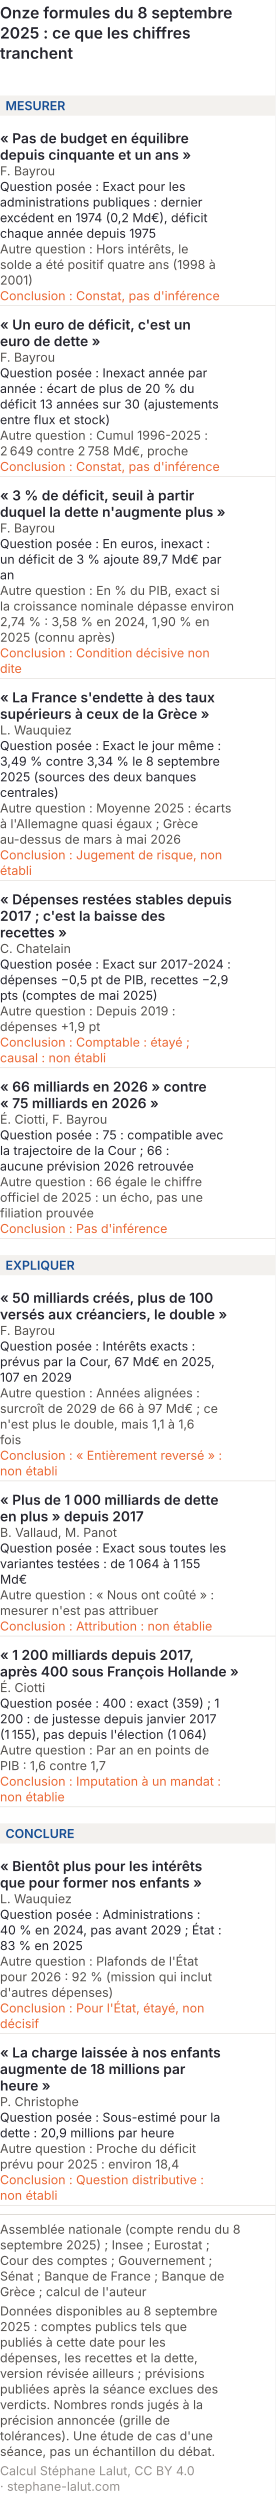
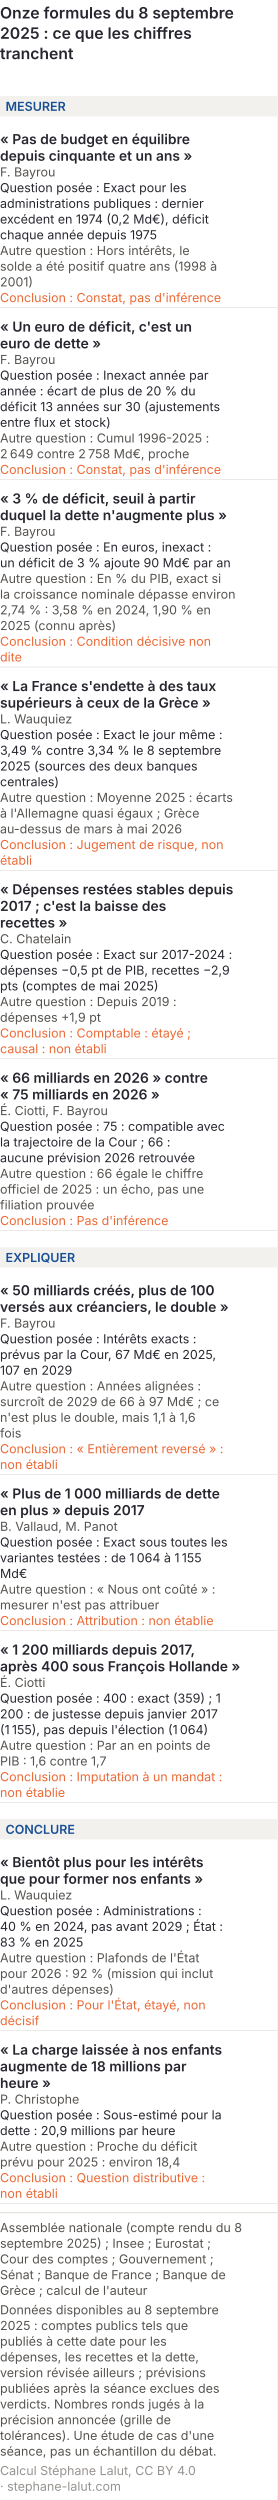
- <svg xmlns="http://www.w3.org/2000/svg" viewBox="0 0 300 2723" role="img" font-variant-numeric="tabular-nums" aria-labelledby="formm-t formm-d" font-family="Inter, 'Helvetica Neue', Arial, sans-serif">
-   <rect width="300" height="2723" fill="#ffffff" />
+ <svg xmlns="http://www.w3.org/2000/svg" viewBox="0 0 300 2706" role="img" font-variant-numeric="tabular-nums" aria-labelledby="formm-t formm-d" font-family="Inter, 'Helvetica Neue', Arial, sans-serif">
+   <rect width="300" height="2706" fill="#ffffff" />
  <text x="0" y="20" font-size="17" font-weight="600" fill="#26262f">Onze formules du 8 septembre</text>
  <text x="0" y="42" font-size="17" font-weight="600" fill="#26262f">2025 : ce que les chiffres</text>
  <text x="0" y="64" font-size="17" font-weight="600" fill="#26262f">tranchent</text>
  <rect x="0" y="104" width="300" height="22" fill="#f3f1ee" />
  <text x="6" y="120" font-size="13.5" font-weight="600" fill="#184f95">MESURER</text>
  <text x="0" y="156" font-size="15" font-weight="600" fill="#26262f">« Pas de budget en équilibre</text>
  <text x="0" y="174" font-size="15" font-weight="600" fill="#26262f">depuis cinquante et un ans »</text>
  <text x="0" y="191" font-size="13.5" fill="#55524f">F. Bayrou</text>
  <text x="0" y="208" font-size="13.5" fill="#26262f">Question posée : Exact pour les</text>
  <text x="0" y="225" font-size="13.5" fill="#26262f">administrations publiques : dernier</text>
  <text x="0" y="242" font-size="13.5" fill="#26262f">excédent en 1974 (0,2 Md€), déficit</text>
  <text x="0" y="259" font-size="13.5" fill="#26262f">chaque année depuis 1975</text>
  <text x="0" y="276" font-size="13.5" fill="#55524f">Autre question : Hors intérêts, le</text>
  <text x="0" y="293" font-size="13.5" fill="#55524f">solde a été positif quatre ans (1998 à</text>
  <text x="0" y="310" font-size="13.5" fill="#55524f">2001)</text>
  <text x="0" y="327" font-size="13.5" fill="#eb6834">Conclusion : Constat, pas d'inférence</text>
  <line x1="0" y1="333" x2="300" y2="333" stroke="#dcd8d3" stroke-width="0.6" />
  <text x="0" y="359" font-size="15" font-weight="600" fill="#26262f">« Un euro de déficit, c'est un</text>
  <text x="0" y="377" font-size="15" font-weight="600" fill="#26262f">euro de dette »</text>
  <text x="0" y="394" font-size="13.5" fill="#55524f">F. Bayrou</text>
  <text x="0" y="411" font-size="13.5" fill="#26262f">Question posée : Inexact année par</text>
  <text x="0" y="428" font-size="13.5" fill="#26262f">année : écart de plus de 20 % du</text>
  <text x="0" y="445" font-size="13.5" fill="#26262f">déficit 13 années sur 30 (ajustements</text>
  <text x="0" y="462" font-size="13.5" fill="#26262f">entre flux et stock)</text>
  <text x="0" y="479" font-size="13.5" fill="#55524f">Autre question : Cumul 1996-2025 :</text>
  <text x="0" y="496" font-size="13.5" fill="#55524f">2 649 contre 2 758 Md€, proche</text>
  <text x="0" y="513" font-size="13.5" fill="#eb6834">Conclusion : Constat, pas d'inférence</text>
  <line x1="0" y1="519" x2="300" y2="519" stroke="#dcd8d3" stroke-width="0.6" />
  <text x="0" y="545" font-size="15" font-weight="600" fill="#26262f">« 3 % de déficit, seuil à partir</text>
  <text x="0" y="563" font-size="15" font-weight="600" fill="#26262f">duquel la dette n'augmente plus »</text>
  <text x="0" y="580" font-size="13.5" fill="#55524f">F. Bayrou</text>
  <text x="0" y="597" font-size="13.5" fill="#26262f">Question posée : En euros, inexact :</text>
-   <text x="0" y="614" font-size="13.5" fill="#26262f">un déficit de 3 % ajoute 89,7 Md€ par</text>
-   <text x="0" y="631" font-size="13.5" fill="#26262f">an</text>
-   <text x="0" y="648" font-size="13.5" fill="#55524f">Autre question : En % du PIB, exact si</text>
-   <text x="0" y="665" font-size="13.5" fill="#55524f">la croissance nominale dépasse environ</text>
-   <text x="0" y="682" font-size="13.5" fill="#55524f">2,74 % : 3,58 % en 2024, 1,90 % en</text>
-   <text x="0" y="699" font-size="13.5" fill="#55524f">2025 (connu après)</text>
-   <text x="0" y="716" font-size="13.5" fill="#eb6834">Conclusion : Condition décisive non</text>
-   <text x="0" y="733" font-size="13.5" fill="#eb6834">dite</text>
-   <line x1="0" y1="739" x2="300" y2="739" stroke="#dcd8d3" stroke-width="0.6" />
-   <text x="0" y="765" font-size="15" font-weight="600" fill="#26262f">« La France s'endette à des taux</text>
-   <text x="0" y="783" font-size="15" font-weight="600" fill="#26262f">supérieurs à ceux de la Grèce »</text>
-   <text x="0" y="800" font-size="13.5" fill="#55524f">L. Wauquiez</text>
-   <text x="0" y="817" font-size="13.5" fill="#26262f">Question posée : Exact le jour même :</text>
-   <text x="0" y="834" font-size="13.5" fill="#26262f">3,49 % contre 3,34 % le 8 septembre</text>
-   <text x="0" y="851" font-size="13.5" fill="#26262f">2025 (sources des deux banques</text>
-   <text x="0" y="868" font-size="13.5" fill="#26262f">centrales)</text>
-   <text x="0" y="885" font-size="13.5" fill="#55524f">Autre question : Moyenne 2025 : écarts</text>
-   <text x="0" y="902" font-size="13.5" fill="#55524f">à l'Allemagne quasi égaux ; Grèce</text>
-   <text x="0" y="919" font-size="13.5" fill="#55524f">au-dessus de mars à mai 2026</text>
-   <text x="0" y="936" font-size="13.5" fill="#eb6834">Conclusion : Jugement de risque, non</text>
-   <text x="0" y="953" font-size="13.5" fill="#eb6834">établi</text>
-   <line x1="0" y1="959" x2="300" y2="959" stroke="#dcd8d3" stroke-width="0.6" />
-   <text x="0" y="985" font-size="15" font-weight="600" fill="#26262f">« Dépenses restées stables depuis</text>
-   <text x="0" y="1003" font-size="15" font-weight="600" fill="#26262f">2017 ; c'est la baisse des</text>
-   <text x="0" y="1021" font-size="15" font-weight="600" fill="#26262f">recettes »</text>
-   <text x="0" y="1038" font-size="13.5" fill="#55524f">C. Chatelain</text>
-   <text x="0" y="1055" font-size="13.5" fill="#26262f">Question posée : Exact sur 2017-2024 :</text>
-   <text x="0" y="1072" font-size="13.5" fill="#26262f">dépenses −0,5 pt de PIB, recettes −2,9</text>
-   <text x="0" y="1089" font-size="13.5" fill="#26262f">pts (comptes de mai 2025)</text>
-   <text x="0" y="1106" font-size="13.5" fill="#55524f">Autre question : Depuis 2019 :</text>
-   <text x="0" y="1123" font-size="13.5" fill="#55524f">dépenses +1,9 pt</text>
-   <text x="0" y="1140" font-size="13.5" fill="#eb6834">Conclusion : Comptable : étayé ;</text>
-   <text x="0" y="1157" font-size="13.5" fill="#eb6834">causal : non établi</text>
-   <line x1="0" y1="1163" x2="300" y2="1163" stroke="#dcd8d3" stroke-width="0.6" />
-   <text x="0" y="1189" font-size="15" font-weight="600" fill="#26262f">« 66 milliards en 2026 » contre</text>
-   <text x="0" y="1207" font-size="15" font-weight="600" fill="#26262f">« 75 milliards en 2026 »</text>
-   <text x="0" y="1224" font-size="13.5" fill="#55524f">É. Ciotti, F. Bayrou</text>
-   <text x="0" y="1241" font-size="13.5" fill="#26262f">Question posée : 75 : compatible avec</text>
-   <text x="0" y="1258" font-size="13.5" fill="#26262f">la trajectoire de la Cour ; 66 :</text>
-   <text x="0" y="1275" font-size="13.5" fill="#26262f">aucune prévision 2026 retrouvée</text>
-   <text x="0" y="1292" font-size="13.5" fill="#55524f">Autre question : 66 égale le chiffre</text>
-   <text x="0" y="1309" font-size="13.5" fill="#55524f">officiel de 2025 : un écho, pas une</text>
-   <text x="0" y="1326" font-size="13.5" fill="#55524f">filiation prouvée</text>
-   <text x="0" y="1343" font-size="13.5" fill="#eb6834">Conclusion : Pas d'inférence</text>
-   <line x1="0" y1="1349" x2="300" y2="1349" stroke="#dcd8d3" stroke-width="0.6" />
-   <rect x="0" y="1367" width="300" height="22" fill="#f3f1ee" />
-   <text x="6" y="1383" font-size="13.5" font-weight="600" fill="#184f95">EXPLIQUER</text>
-   <text x="0" y="1419" font-size="15" font-weight="600" fill="#26262f">« 50 milliards créés, plus de 100</text>
-   <text x="0" y="1437" font-size="15" font-weight="600" fill="#26262f">versés aux créanciers, le double »</text>
-   <text x="0" y="1454" font-size="13.5" fill="#55524f">F. Bayrou</text>
-   <text x="0" y="1471" font-size="13.5" fill="#26262f">Question posée : Intérêts exacts :</text>
-   <text x="0" y="1488" font-size="13.5" fill="#26262f">prévus par la Cour, 67 Md€ en 2025,</text>
-   <text x="0" y="1505" font-size="13.5" fill="#26262f">107 en 2029</text>
-   <text x="0" y="1522" font-size="13.5" fill="#55524f">Autre question : Années alignées :</text>
-   <text x="0" y="1539" font-size="13.5" fill="#55524f">surcroît de 2029 de 66 à 97 Md€ ; ce</text>
-   <text x="0" y="1556" font-size="13.5" fill="#55524f">n'est plus le double, mais 1,1 à 1,6</text>
-   <text x="0" y="1573" font-size="13.5" fill="#55524f">fois</text>
-   <text x="0" y="1590" font-size="13.5" fill="#eb6834">Conclusion : « Entièrement reversé » :</text>
-   <text x="0" y="1607" font-size="13.5" fill="#eb6834">non établi</text>
-   <line x1="0" y1="1613" x2="300" y2="1613" stroke="#dcd8d3" stroke-width="0.6" />
-   <text x="0" y="1639" font-size="15" font-weight="600" fill="#26262f">« Plus de 1 000 milliards de dette</text>
-   <text x="0" y="1657" font-size="15" font-weight="600" fill="#26262f">en plus » depuis 2017</text>
-   <text x="0" y="1674" font-size="13.5" fill="#55524f">B. Vallaud, M. Panot</text>
-   <text x="0" y="1691" font-size="13.5" fill="#26262f">Question posée : Exact sous toutes les</text>
-   <text x="0" y="1708" font-size="13.5" fill="#26262f">variantes testées : de 1 064 à 1 155</text>
-   <text x="0" y="1725" font-size="13.5" fill="#26262f">Md€</text>
-   <text x="0" y="1742" font-size="13.5" fill="#55524f">Autre question : « Nous ont coûté » :</text>
-   <text x="0" y="1759" font-size="13.5" fill="#55524f">mesurer n'est pas attribuer</text>
-   <text x="0" y="1776" font-size="13.5" fill="#eb6834">Conclusion : Attribution : non établie</text>
-   <line x1="0" y1="1782" x2="300" y2="1782" stroke="#dcd8d3" stroke-width="0.6" />
-   <text x="0" y="1808" font-size="15" font-weight="600" fill="#26262f">« 1 200 milliards depuis 2017,</text>
-   <text x="0" y="1826" font-size="15" font-weight="600" fill="#26262f">après 400 sous François Hollande »</text>
-   <text x="0" y="1843" font-size="13.5" fill="#55524f">É. Ciotti</text>
-   <text x="0" y="1860" font-size="13.5" fill="#26262f">Question posée : 400 : exact (359) ; 1</text>
-   <text x="0" y="1877" font-size="13.5" fill="#26262f">200 : de justesse depuis janvier 2017</text>
-   <text x="0" y="1894" font-size="13.5" fill="#26262f">(1 155), pas depuis l'élection (1 064)</text>
-   <text x="0" y="1911" font-size="13.5" fill="#55524f">Autre question : Par an en points de</text>
-   <text x="0" y="1928" font-size="13.5" fill="#55524f">PIB : 1,6 contre 1,7</text>
-   <text x="0" y="1945" font-size="13.5" fill="#eb6834">Conclusion : Imputation à un mandat :</text>
-   <text x="0" y="1962" font-size="13.5" fill="#eb6834">non établie</text>
-   <line x1="0" y1="1968" x2="300" y2="1968" stroke="#dcd8d3" stroke-width="0.6" />
-   <rect x="0" y="1986" width="300" height="22" fill="#f3f1ee" />
-   <text x="6" y="2002" font-size="13.5" font-weight="600" fill="#184f95">CONCLURE</text>
-   <text x="0" y="2038" font-size="15" font-weight="600" fill="#26262f">« Bientôt plus pour les intérêts</text>
-   <text x="0" y="2056" font-size="15" font-weight="600" fill="#26262f">que pour former nos enfants »</text>
-   <text x="0" y="2073" font-size="13.5" fill="#55524f">L. Wauquiez</text>
-   <text x="0" y="2090" font-size="13.5" fill="#26262f">Question posée : Administrations :</text>
-   <text x="0" y="2107" font-size="13.5" fill="#26262f">40 % en 2024, pas avant 2029 ; État :</text>
-   <text x="0" y="2124" font-size="13.5" fill="#26262f">83 % en 2025</text>
-   <text x="0" y="2141" font-size="13.5" fill="#55524f">Autre question : Plafonds de l'État</text>
-   <text x="0" y="2158" font-size="13.5" fill="#55524f">pour 2026 : 92 % (mission qui inclut</text>
-   <text x="0" y="2175" font-size="13.5" fill="#55524f">d'autres dépenses)</text>
-   <text x="0" y="2192" font-size="13.5" fill="#eb6834">Conclusion : Pour l'État, étayé, non</text>
-   <text x="0" y="2209" font-size="13.5" fill="#eb6834">décisif</text>
-   <line x1="0" y1="2215" x2="300" y2="2215" stroke="#dcd8d3" stroke-width="0.6" />
-   <text x="0" y="2241" font-size="15" font-weight="600" fill="#26262f">« La charge laissée à nos enfants</text>
-   <text x="0" y="2259" font-size="15" font-weight="600" fill="#26262f">augmente de 18 millions par</text>
-   <text x="0" y="2277" font-size="15" font-weight="600" fill="#26262f">heure »</text>
-   <text x="0" y="2294" font-size="13.5" fill="#55524f">P. Christophe</text>
-   <text x="0" y="2311" font-size="13.5" fill="#26262f">Question posée : Sous-estimé pour la</text>
-   <text x="0" y="2328" font-size="13.5" fill="#26262f">dette : 20,9 millions par heure</text>
-   <text x="0" y="2345" font-size="13.5" fill="#55524f">Autre question : Proche du déficit</text>
-   <text x="0" y="2362" font-size="13.5" fill="#55524f">prévu pour 2025 : environ 18,4</text>
-   <text x="0" y="2379" font-size="13.5" fill="#eb6834">Conclusion : Question distributive :</text>
-   <text x="0" y="2396" font-size="13.5" fill="#eb6834">non établi</text>
-   <line x1="0" y1="2402" x2="300" y2="2402" stroke="#dcd8d3" stroke-width="0.6" />
-   <line x1="0" y1="2412.0" x2="300" y2="2412.0" stroke="#dcd8d3" />
-   <text class="pied-source" x="0" y="2433.0" font-size="13.5" fill="#55524f">Assemblée nationale (compte rendu du 8</text>
-   <text class="pied-source" x="0" y="2450.0" font-size="13.5" fill="#55524f">septembre 2025) ; Insee ; Eurostat ;</text>
-   <text class="pied-source" x="0" y="2467.0" font-size="13.5" fill="#55524f">Cour des comptes ; Gouvernement ;</text>
-   <text class="pied-source" x="0" y="2484.0" font-size="13.5" fill="#55524f">Sénat ; Banque de France ; Banque de</text>
-   <text class="pied-source" x="0" y="2501.0" font-size="13.5" fill="#55524f">Grèce ; calcul de l'auteur</text>
-   <text class="pied-note" x="0" y="2522.0" font-size="13.5" fill="#55524f">Données disponibles au 8 septembre</text>
-   <text class="pied-note" x="0" y="2539.0" font-size="13.5" fill="#55524f">2025 : comptes publics tels que</text>
-   <text class="pied-note" x="0" y="2556.0" font-size="13.5" fill="#55524f">publiés à cette date pour les</text>
-   <text class="pied-note" x="0" y="2573.0" font-size="13.5" fill="#55524f">dépenses, les recettes et la dette,</text>
-   <text class="pied-note" x="0" y="2590.0" font-size="13.5" fill="#55524f">version révisée ailleurs ; prévisions</text>
-   <text class="pied-note" x="0" y="2607.0" font-size="13.5" fill="#55524f">publiées après la séance exclues des</text>
-   <text class="pied-note" x="0" y="2624.0" font-size="13.5" fill="#55524f">verdicts. Nombres ronds jugés à la</text>
-   <text class="pied-note" x="0" y="2641.0" font-size="13.5" fill="#55524f">précision annoncée (grille de</text>
-   <text class="pied-note" x="0" y="2658.0" font-size="13.5" fill="#55524f">tolérances). Une étude de cas d'une</text>
-   <text class="pied-note" x="0" y="2675.0" font-size="13.5" fill="#55524f">séance, pas un échantillon du débat.</text>
-   <text class="pied-licence" x="0" y="2696.0" font-size="13.5" fill="#96928f">Calcul Stéphane Lalut, CC BY 4.0</text>
-   <text class="pied-licence" x="0" y="2713.0" font-size="13.5" fill="#96928f">· stephane-lalut.com</text>
+   <text x="0" y="614" font-size="13.5" fill="#26262f">un déficit de 3 % ajoute 90 Md€ par an</text>
+   <text x="0" y="631" font-size="13.5" fill="#55524f">Autre question : En % du PIB, exact si</text>
+   <text x="0" y="648" font-size="13.5" fill="#55524f">la croissance nominale dépasse environ</text>
+   <text x="0" y="665" font-size="13.5" fill="#55524f">2,74 % : 3,58 % en 2024, 1,90 % en</text>
+   <text x="0" y="682" font-size="13.5" fill="#55524f">2025 (connu après)</text>
+   <text x="0" y="699" font-size="13.5" fill="#eb6834">Conclusion : Condition décisive non</text>
+   <text x="0" y="716" font-size="13.5" fill="#eb6834">dite</text>
+   <line x1="0" y1="722" x2="300" y2="722" stroke="#dcd8d3" stroke-width="0.6" />
+   <text x="0" y="748" font-size="15" font-weight="600" fill="#26262f">« La France s'endette à des taux</text>
+   <text x="0" y="766" font-size="15" font-weight="600" fill="#26262f">supérieurs à ceux de la Grèce »</text>
+   <text x="0" y="783" font-size="13.5" fill="#55524f">L. Wauquiez</text>
+   <text x="0" y="800" font-size="13.5" fill="#26262f">Question posée : Exact le jour même :</text>
+   <text x="0" y="817" font-size="13.5" fill="#26262f">3,49 % contre 3,34 % le 8 septembre</text>
+   <text x="0" y="834" font-size="13.5" fill="#26262f">2025 (sources des deux banques</text>
+   <text x="0" y="851" font-size="13.5" fill="#26262f">centrales)</text>
+   <text x="0" y="868" font-size="13.5" fill="#55524f">Autre question : Moyenne 2025 : écarts</text>
+   <text x="0" y="885" font-size="13.5" fill="#55524f">à l'Allemagne quasi égaux ; Grèce</text>
+   <text x="0" y="902" font-size="13.5" fill="#55524f">au-dessus de mars à mai 2026</text>
+   <text x="0" y="919" font-size="13.5" fill="#eb6834">Conclusion : Jugement de risque, non</text>
+   <text x="0" y="936" font-size="13.5" fill="#eb6834">établi</text>
+   <line x1="0" y1="942" x2="300" y2="942" stroke="#dcd8d3" stroke-width="0.6" />
+   <text x="0" y="968" font-size="15" font-weight="600" fill="#26262f">« Dépenses restées stables depuis</text>
+   <text x="0" y="986" font-size="15" font-weight="600" fill="#26262f">2017 ; c'est la baisse des</text>
+   <text x="0" y="1004" font-size="15" font-weight="600" fill="#26262f">recettes »</text>
+   <text x="0" y="1021" font-size="13.5" fill="#55524f">C. Chatelain</text>
+   <text x="0" y="1038" font-size="13.5" fill="#26262f">Question posée : Exact sur 2017-2024 :</text>
+   <text x="0" y="1055" font-size="13.5" fill="#26262f">dépenses −0,5 pt de PIB, recettes −2,9</text>
+   <text x="0" y="1072" font-size="13.5" fill="#26262f">pts (comptes de mai 2025)</text>
+   <text x="0" y="1089" font-size="13.5" fill="#55524f">Autre question : Depuis 2019 :</text>
+   <text x="0" y="1106" font-size="13.5" fill="#55524f">dépenses +1,9 pt</text>
+   <text x="0" y="1123" font-size="13.5" fill="#eb6834">Conclusion : Comptable : étayé ;</text>
+   <text x="0" y="1140" font-size="13.5" fill="#eb6834">causal : non établi</text>
+   <line x1="0" y1="1146" x2="300" y2="1146" stroke="#dcd8d3" stroke-width="0.6" />
+   <text x="0" y="1172" font-size="15" font-weight="600" fill="#26262f">« 66 milliards en 2026 » contre</text>
+   <text x="0" y="1190" font-size="15" font-weight="600" fill="#26262f">« 75 milliards en 2026 »</text>
+   <text x="0" y="1207" font-size="13.5" fill="#55524f">É. Ciotti, F. Bayrou</text>
+   <text x="0" y="1224" font-size="13.5" fill="#26262f">Question posée : 75 : compatible avec</text>
+   <text x="0" y="1241" font-size="13.5" fill="#26262f">la trajectoire de la Cour ; 66 :</text>
+   <text x="0" y="1258" font-size="13.5" fill="#26262f">aucune prévision 2026 retrouvée</text>
+   <text x="0" y="1275" font-size="13.5" fill="#55524f">Autre question : 66 égale le chiffre</text>
+   <text x="0" y="1292" font-size="13.5" fill="#55524f">officiel de 2025 : un écho, pas une</text>
+   <text x="0" y="1309" font-size="13.5" fill="#55524f">filiation prouvée</text>
+   <text x="0" y="1326" font-size="13.5" fill="#eb6834">Conclusion : Pas d'inférence</text>
+   <line x1="0" y1="1332" x2="300" y2="1332" stroke="#dcd8d3" stroke-width="0.6" />
+   <rect x="0" y="1350" width="300" height="22" fill="#f3f1ee" />
+   <text x="6" y="1366" font-size="13.5" font-weight="600" fill="#184f95">EXPLIQUER</text>
+   <text x="0" y="1402" font-size="15" font-weight="600" fill="#26262f">« 50 milliards créés, plus de 100</text>
+   <text x="0" y="1420" font-size="15" font-weight="600" fill="#26262f">versés aux créanciers, le double »</text>
+   <text x="0" y="1437" font-size="13.5" fill="#55524f">F. Bayrou</text>
+   <text x="0" y="1454" font-size="13.5" fill="#26262f">Question posée : Intérêts exacts :</text>
+   <text x="0" y="1471" font-size="13.5" fill="#26262f">prévus par la Cour, 67 Md€ en 2025,</text>
+   <text x="0" y="1488" font-size="13.5" fill="#26262f">107 en 2029</text>
+   <text x="0" y="1505" font-size="13.5" fill="#55524f">Autre question : Années alignées :</text>
+   <text x="0" y="1522" font-size="13.5" fill="#55524f">surcroît de 2029 de 66 à 97 Md€ ; ce</text>
+   <text x="0" y="1539" font-size="13.5" fill="#55524f">n'est plus le double, mais 1,1 à 1,6</text>
+   <text x="0" y="1556" font-size="13.5" fill="#55524f">fois</text>
+   <text x="0" y="1573" font-size="13.5" fill="#eb6834">Conclusion : « Entièrement reversé » :</text>
+   <text x="0" y="1590" font-size="13.5" fill="#eb6834">non établi</text>
+   <line x1="0" y1="1596" x2="300" y2="1596" stroke="#dcd8d3" stroke-width="0.6" />
+   <text x="0" y="1622" font-size="15" font-weight="600" fill="#26262f">« Plus de 1 000 milliards de dette</text>
+   <text x="0" y="1640" font-size="15" font-weight="600" fill="#26262f">en plus » depuis 2017</text>
+   <text x="0" y="1657" font-size="13.5" fill="#55524f">B. Vallaud, M. Panot</text>
+   <text x="0" y="1674" font-size="13.5" fill="#26262f">Question posée : Exact sous toutes les</text>
+   <text x="0" y="1691" font-size="13.5" fill="#26262f">variantes testées : de 1 064 à 1 155</text>
+   <text x="0" y="1708" font-size="13.5" fill="#26262f">Md€</text>
+   <text x="0" y="1725" font-size="13.5" fill="#55524f">Autre question : « Nous ont coûté » :</text>
+   <text x="0" y="1742" font-size="13.5" fill="#55524f">mesurer n'est pas attribuer</text>
+   <text x="0" y="1759" font-size="13.5" fill="#eb6834">Conclusion : Attribution : non établie</text>
+   <line x1="0" y1="1765" x2="300" y2="1765" stroke="#dcd8d3" stroke-width="0.6" />
+   <text x="0" y="1791" font-size="15" font-weight="600" fill="#26262f">« 1 200 milliards depuis 2017,</text>
+   <text x="0" y="1809" font-size="15" font-weight="600" fill="#26262f">après 400 sous François Hollande »</text>
+   <text x="0" y="1826" font-size="13.5" fill="#55524f">É. Ciotti</text>
+   <text x="0" y="1843" font-size="13.5" fill="#26262f">Question posée : 400 : exact (359) ; 1</text>
+   <text x="0" y="1860" font-size="13.5" fill="#26262f">200 : de justesse depuis janvier 2017</text>
+   <text x="0" y="1877" font-size="13.5" fill="#26262f">(1 155), pas depuis l'élection (1 064)</text>
+   <text x="0" y="1894" font-size="13.5" fill="#55524f">Autre question : Par an en points de</text>
+   <text x="0" y="1911" font-size="13.5" fill="#55524f">PIB : 1,6 contre 1,7</text>
+   <text x="0" y="1928" font-size="13.5" fill="#eb6834">Conclusion : Imputation à un mandat :</text>
+   <text x="0" y="1945" font-size="13.5" fill="#eb6834">non établie</text>
+   <line x1="0" y1="1951" x2="300" y2="1951" stroke="#dcd8d3" stroke-width="0.6" />
+   <rect x="0" y="1969" width="300" height="22" fill="#f3f1ee" />
+   <text x="6" y="1985" font-size="13.5" font-weight="600" fill="#184f95">CONCLURE</text>
+   <text x="0" y="2021" font-size="15" font-weight="600" fill="#26262f">« Bientôt plus pour les intérêts</text>
+   <text x="0" y="2039" font-size="15" font-weight="600" fill="#26262f">que pour former nos enfants »</text>
+   <text x="0" y="2056" font-size="13.5" fill="#55524f">L. Wauquiez</text>
+   <text x="0" y="2073" font-size="13.5" fill="#26262f">Question posée : Administrations :</text>
+   <text x="0" y="2090" font-size="13.5" fill="#26262f">40 % en 2024, pas avant 2029 ; État :</text>
+   <text x="0" y="2107" font-size="13.5" fill="#26262f">83 % en 2025</text>
+   <text x="0" y="2124" font-size="13.5" fill="#55524f">Autre question : Plafonds de l'État</text>
+   <text x="0" y="2141" font-size="13.5" fill="#55524f">pour 2026 : 92 % (mission qui inclut</text>
+   <text x="0" y="2158" font-size="13.5" fill="#55524f">d'autres dépenses)</text>
+   <text x="0" y="2175" font-size="13.5" fill="#eb6834">Conclusion : Pour l'État, étayé, non</text>
+   <text x="0" y="2192" font-size="13.5" fill="#eb6834">décisif</text>
+   <line x1="0" y1="2198" x2="300" y2="2198" stroke="#dcd8d3" stroke-width="0.6" />
+   <text x="0" y="2224" font-size="15" font-weight="600" fill="#26262f">« La charge laissée à nos enfants</text>
+   <text x="0" y="2242" font-size="15" font-weight="600" fill="#26262f">augmente de 18 millions par</text>
+   <text x="0" y="2260" font-size="15" font-weight="600" fill="#26262f">heure »</text>
+   <text x="0" y="2277" font-size="13.5" fill="#55524f">P. Christophe</text>
+   <text x="0" y="2294" font-size="13.5" fill="#26262f">Question posée : Sous-estimé pour la</text>
+   <text x="0" y="2311" font-size="13.5" fill="#26262f">dette : 20,9 millions par heure</text>
+   <text x="0" y="2328" font-size="13.5" fill="#55524f">Autre question : Proche du déficit</text>
+   <text x="0" y="2345" font-size="13.5" fill="#55524f">prévu pour 2025 : environ 18,4</text>
+   <text x="0" y="2362" font-size="13.5" fill="#eb6834">Conclusion : Question distributive :</text>
+   <text x="0" y="2379" font-size="13.5" fill="#eb6834">non établi</text>
+   <line x1="0" y1="2385" x2="300" y2="2385" stroke="#dcd8d3" stroke-width="0.6" />
+   <line x1="0" y1="2395.0" x2="300" y2="2395.0" stroke="#dcd8d3" />
+   <text class="pied-source" x="0" y="2416.0" font-size="13.5" fill="#55524f">Assemblée nationale (compte rendu du 8</text>
+   <text class="pied-source" x="0" y="2433.0" font-size="13.5" fill="#55524f">septembre 2025) ; Insee ; Eurostat ;</text>
+   <text class="pied-source" x="0" y="2450.0" font-size="13.5" fill="#55524f">Cour des comptes ; Gouvernement ;</text>
+   <text class="pied-source" x="0" y="2467.0" font-size="13.5" fill="#55524f">Sénat ; Banque de France ; Banque de</text>
+   <text class="pied-source" x="0" y="2484.0" font-size="13.5" fill="#55524f">Grèce ; calcul de l'auteur</text>
+   <text class="pied-note" x="0" y="2505.0" font-size="13.5" fill="#55524f">Données disponibles au 8 septembre</text>
+   <text class="pied-note" x="0" y="2522.0" font-size="13.5" fill="#55524f">2025 : comptes publics tels que</text>
+   <text class="pied-note" x="0" y="2539.0" font-size="13.5" fill="#55524f">publiés à cette date pour les</text>
+   <text class="pied-note" x="0" y="2556.0" font-size="13.5" fill="#55524f">dépenses, les recettes et la dette,</text>
+   <text class="pied-note" x="0" y="2573.0" font-size="13.5" fill="#55524f">version révisée ailleurs ; prévisions</text>
+   <text class="pied-note" x="0" y="2590.0" font-size="13.5" fill="#55524f">publiées après la séance exclues des</text>
+   <text class="pied-note" x="0" y="2607.0" font-size="13.5" fill="#55524f">verdicts. Nombres ronds jugés à la</text>
+   <text class="pied-note" x="0" y="2624.0" font-size="13.5" fill="#55524f">précision annoncée (grille de</text>
+   <text class="pied-note" x="0" y="2641.0" font-size="13.5" fill="#55524f">tolérances). Une étude de cas d'une</text>
+   <text class="pied-note" x="0" y="2658.0" font-size="13.5" fill="#55524f">séance, pas un échantillon du débat.</text>
+   <text class="pied-licence" x="0" y="2679.0" font-size="13.5" fill="#96928f">Calcul Stéphane Lalut, CC BY 4.0</text>
+   <text class="pied-licence" x="0" y="2696.0" font-size="13.5" fill="#96928f">· stephane-lalut.com</text>
</svg>
